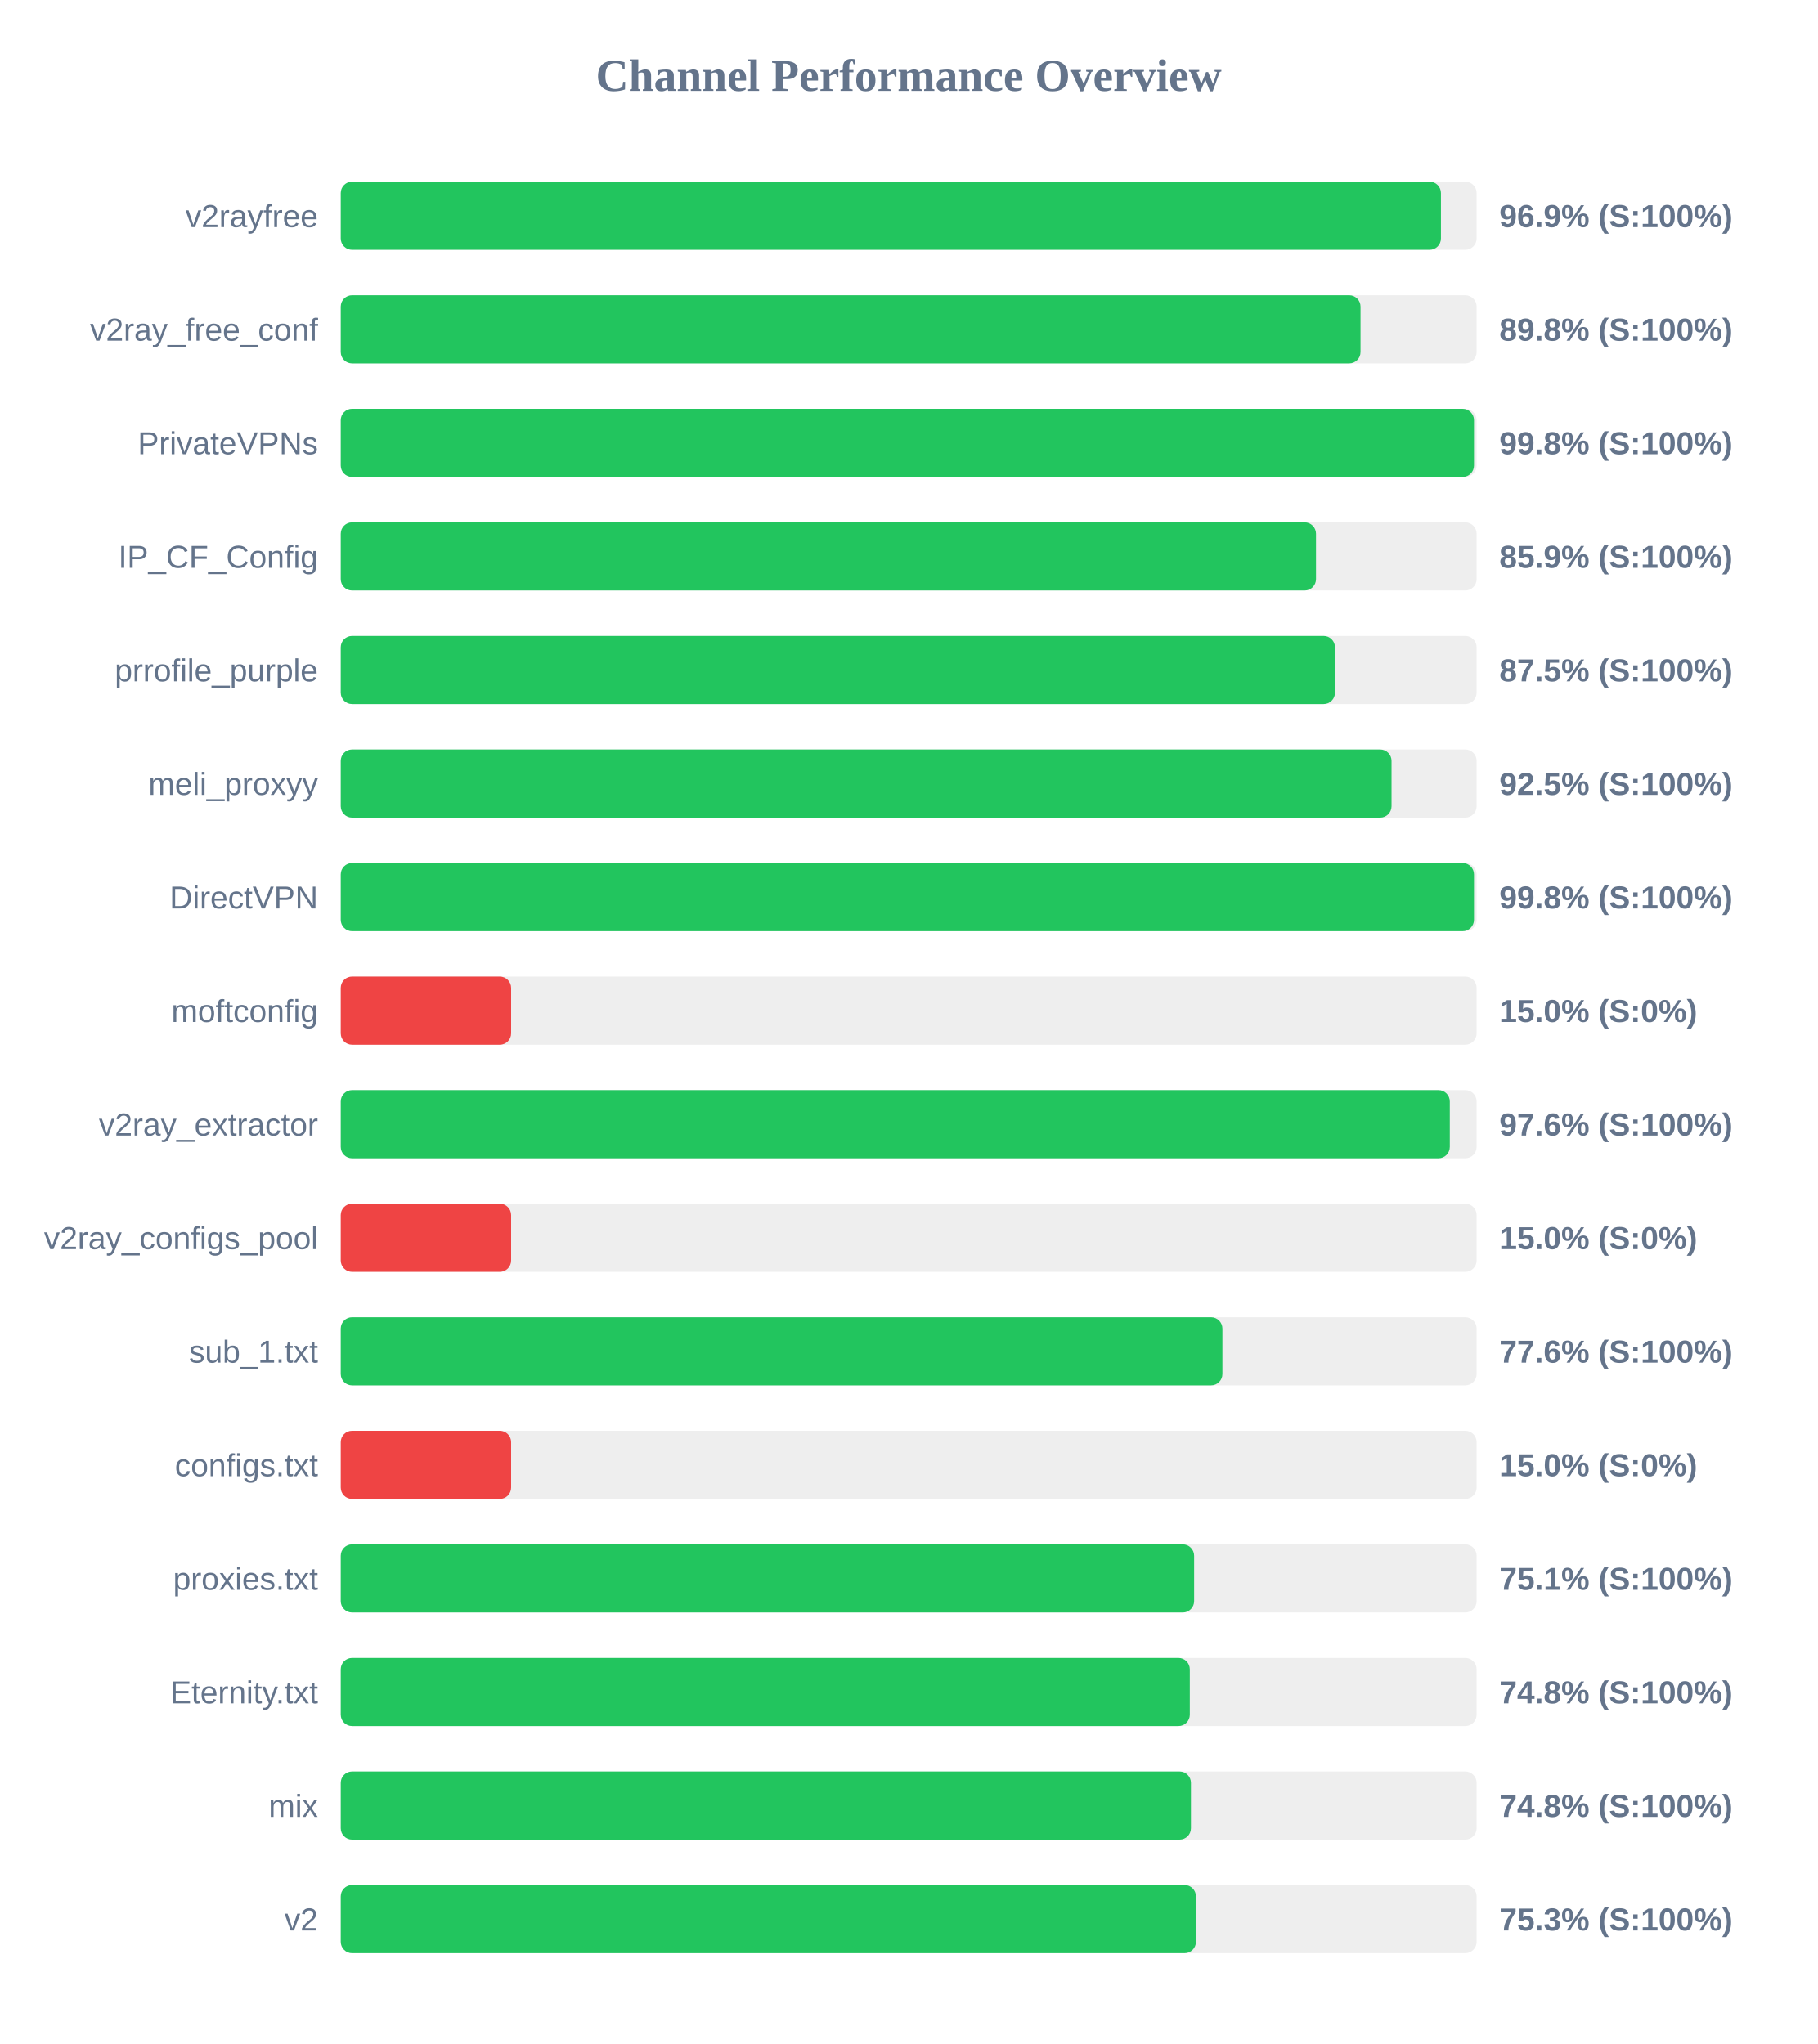
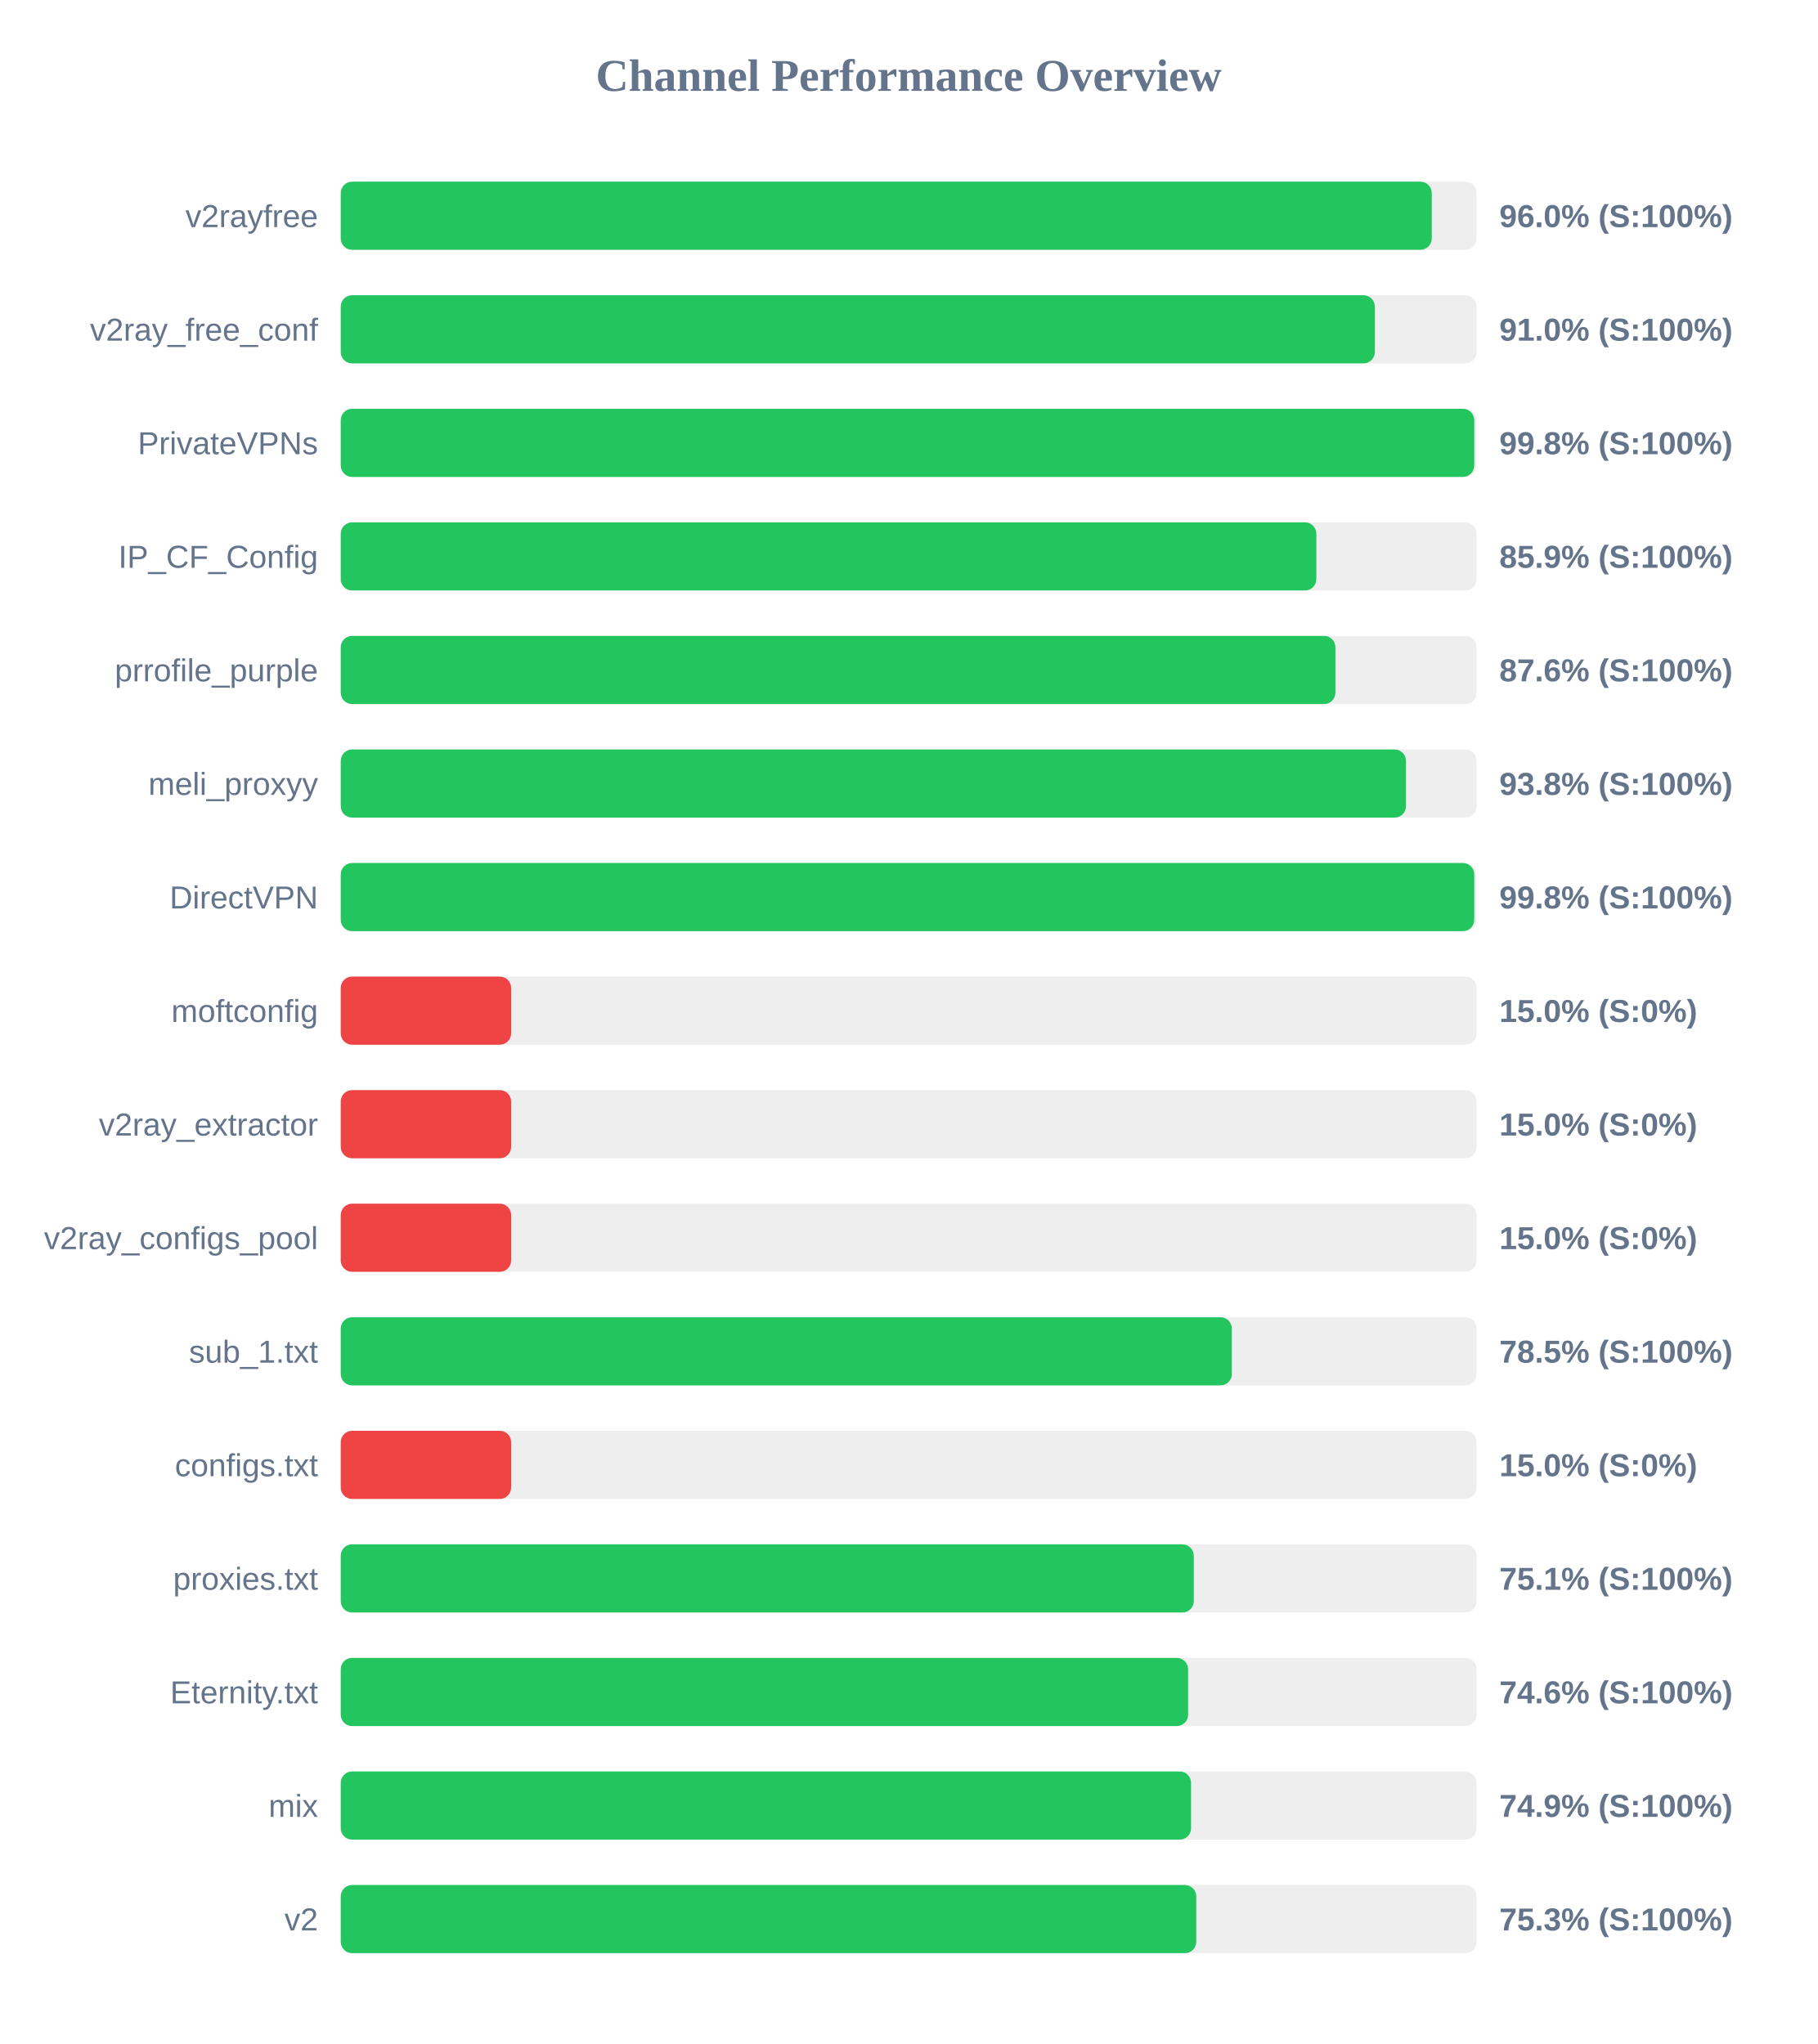
<svg xmlns="http://www.w3.org/2000/svg" width="800" height="900" version="1.1">
  <style>
        .row { font: 14px Arial; fill: #64748b; }
        .score { font: bold 14px Arial; fill: #64748b; }
    </style>
  <text x="400" y="40" text-anchor="middle" font-size="20px" font-weight="bold" fill="#64748b">Channel Performance Overview</text>
  <rect x="150" y="80" width="500" height="30" fill="#eee" rx="5" />
-   <rect x="150" y="80" width="484.3" height="30" fill="#22c55e" rx="5" />
+   <rect x="150" y="80" width="480.25" height="30" fill="#22c55e" rx="5" />
  <text x="140" y="100" text-anchor="end" class="row">v2rayfree</text>
-   <text x="660" y="100" text-anchor="start" class="score">96.9% (S:100%)</text>
+   <text x="660" y="100" text-anchor="start" class="score">96.0% (S:100%)</text>
  <rect x="150" y="130" width="500" height="30" fill="#eee" rx="5" />
-   <rect x="150" y="130" width="448.9" height="30" fill="#22c55e" rx="5" />
+   <rect x="150" y="130" width="455.2" height="30" fill="#22c55e" rx="5" />
  <text x="140" y="150" text-anchor="end" class="row">v2ray_free_conf</text>
-   <text x="660" y="150" text-anchor="start" class="score">89.8% (S:100%)</text>
+   <text x="660" y="150" text-anchor="start" class="score">91.0% (S:100%)</text>
  <rect x="150" y="180" width="500" height="30" fill="#eee" rx="5" />
-   <rect x="150" y="180" width="498.85" height="30" fill="#22c55e" rx="5" />
+   <rect x="150" y="180" width="498.95" height="30" fill="#22c55e" rx="5" />
  <text x="140" y="200" text-anchor="end" class="row">PrivateVPNs</text>
  <text x="660" y="200" text-anchor="start" class="score">99.8% (S:100%)</text>
  <rect x="150" y="230" width="500" height="30" fill="#eee" rx="5" />
-   <rect x="150" y="230" width="429.3" height="30" fill="#22c55e" rx="5" />
+   <rect x="150" y="230" width="429.45" height="30" fill="#22c55e" rx="5" />
  <text x="140" y="250" text-anchor="end" class="row">IP_CF_Config</text>
  <text x="660" y="250" text-anchor="start" class="score">85.9% (S:100%)</text>
  <rect x="150" y="280" width="500" height="30" fill="#eee" rx="5" />
-   <rect x="150" y="280" width="437.65" height="30" fill="#22c55e" rx="5" />
+   <rect x="150" y="280" width="437.85" height="30" fill="#22c55e" rx="5" />
  <text x="140" y="300" text-anchor="end" class="row">prrofile_purple</text>
-   <text x="660" y="300" text-anchor="start" class="score">87.5% (S:100%)</text>
+   <text x="660" y="300" text-anchor="start" class="score">87.6% (S:100%)</text>
  <rect x="150" y="330" width="500" height="30" fill="#eee" rx="5" />
-   <rect x="150" y="330" width="462.55" height="30" fill="#22c55e" rx="5" />
+   <rect x="150" y="330" width="468.9" height="30" fill="#22c55e" rx="5" />
  <text x="140" y="350" text-anchor="end" class="row">meli_proxyy</text>
-   <text x="660" y="350" text-anchor="start" class="score">92.5% (S:100%)</text>
+   <text x="660" y="350" text-anchor="start" class="score">93.8% (S:100%)</text>
  <rect x="150" y="380" width="500" height="30" fill="#eee" rx="5" />
-   <rect x="150" y="380" width="498.85" height="30" fill="#22c55e" rx="5" />
+   <rect x="150" y="380" width="498.95" height="30" fill="#22c55e" rx="5" />
  <text x="140" y="400" text-anchor="end" class="row">DirectVPN</text>
  <text x="660" y="400" text-anchor="start" class="score">99.8% (S:100%)</text>
  <rect x="150" y="430" width="500" height="30" fill="#eee" rx="5" />
  <rect x="150" y="430" width="75.0" height="30" fill="#ef4444" rx="5" />
  <text x="140" y="450" text-anchor="end" class="row">moftconfig</text>
  <text x="660" y="450" text-anchor="start" class="score">15.0% (S:0%)</text>
  <rect x="150" y="480" width="500" height="30" fill="#eee" rx="5" />
-   <rect x="150" y="480" width="488.2" height="30" fill="#22c55e" rx="5" />
+   <rect x="150" y="480" width="75.0" height="30" fill="#ef4444" rx="5" />
  <text x="140" y="500" text-anchor="end" class="row">v2ray_extractor</text>
-   <text x="660" y="500" text-anchor="start" class="score">97.6% (S:100%)</text>
+   <text x="660" y="500" text-anchor="start" class="score">15.0% (S:0%)</text>
  <rect x="150" y="530" width="500" height="30" fill="#eee" rx="5" />
  <rect x="150" y="530" width="75.0" height="30" fill="#ef4444" rx="5" />
  <text x="140" y="550" text-anchor="end" class="row">v2ray_configs_pool</text>
  <text x="660" y="550" text-anchor="start" class="score">15.0% (S:0%)</text>
  <rect x="150" y="580" width="500" height="30" fill="#eee" rx="5" />
-   <rect x="150" y="580" width="388.1" height="30" fill="#22c55e" rx="5" />
+   <rect x="150" y="580" width="392.25" height="30" fill="#22c55e" rx="5" />
  <text x="140" y="600" text-anchor="end" class="row">sub_1.txt</text>
-   <text x="660" y="600" text-anchor="start" class="score">77.6% (S:100%)</text>
+   <text x="660" y="600" text-anchor="start" class="score">78.5% (S:100%)</text>
  <rect x="150" y="630" width="500" height="30" fill="#eee" rx="5" />
  <rect x="150" y="630" width="75.0" height="30" fill="#ef4444" rx="5" />
  <text x="140" y="650" text-anchor="end" class="row">configs.txt</text>
  <text x="660" y="650" text-anchor="start" class="score">15.0% (S:0%)</text>
  <rect x="150" y="680" width="500" height="30" fill="#eee" rx="5" />
-   <rect x="150" y="680" width="375.65" height="30" fill="#22c55e" rx="5" />
+   <rect x="150" y="680" width="375.5" height="30" fill="#22c55e" rx="5" />
  <text x="140" y="700" text-anchor="end" class="row">proxies.txt</text>
  <text x="660" y="700" text-anchor="start" class="score">75.1% (S:100%)</text>
  <rect x="150" y="730" width="500" height="30" fill="#eee" rx="5" />
-   <rect x="150" y="730" width="373.75" height="30" fill="#22c55e" rx="5" />
+   <rect x="150" y="730" width="373.0" height="30" fill="#22c55e" rx="5" />
  <text x="140" y="750" text-anchor="end" class="row">Eternity.txt</text>
-   <text x="660" y="750" text-anchor="start" class="score">74.8% (S:100%)</text>
+   <text x="660" y="750" text-anchor="start" class="score">74.6% (S:100%)</text>
  <rect x="150" y="780" width="500" height="30" fill="#eee" rx="5" />
-   <rect x="150" y="780" width="374.25" height="30" fill="#22c55e" rx="5" />
+   <rect x="150" y="780" width="374.3" height="30" fill="#22c55e" rx="5" />
  <text x="140" y="800" text-anchor="end" class="row">mix</text>
-   <text x="660" y="800" text-anchor="start" class="score">74.8% (S:100%)</text>
+   <text x="660" y="800" text-anchor="start" class="score">74.9% (S:100%)</text>
  <rect x="150" y="830" width="500" height="30" fill="#eee" rx="5" />
-   <rect x="150" y="830" width="376.45" height="30" fill="#22c55e" rx="5" />
+   <rect x="150" y="830" width="376.6" height="30" fill="#22c55e" rx="5" />
  <text x="140" y="850" text-anchor="end" class="row">v2</text>
  <text x="660" y="850" text-anchor="start" class="score">75.3% (S:100%)</text>
</svg>
